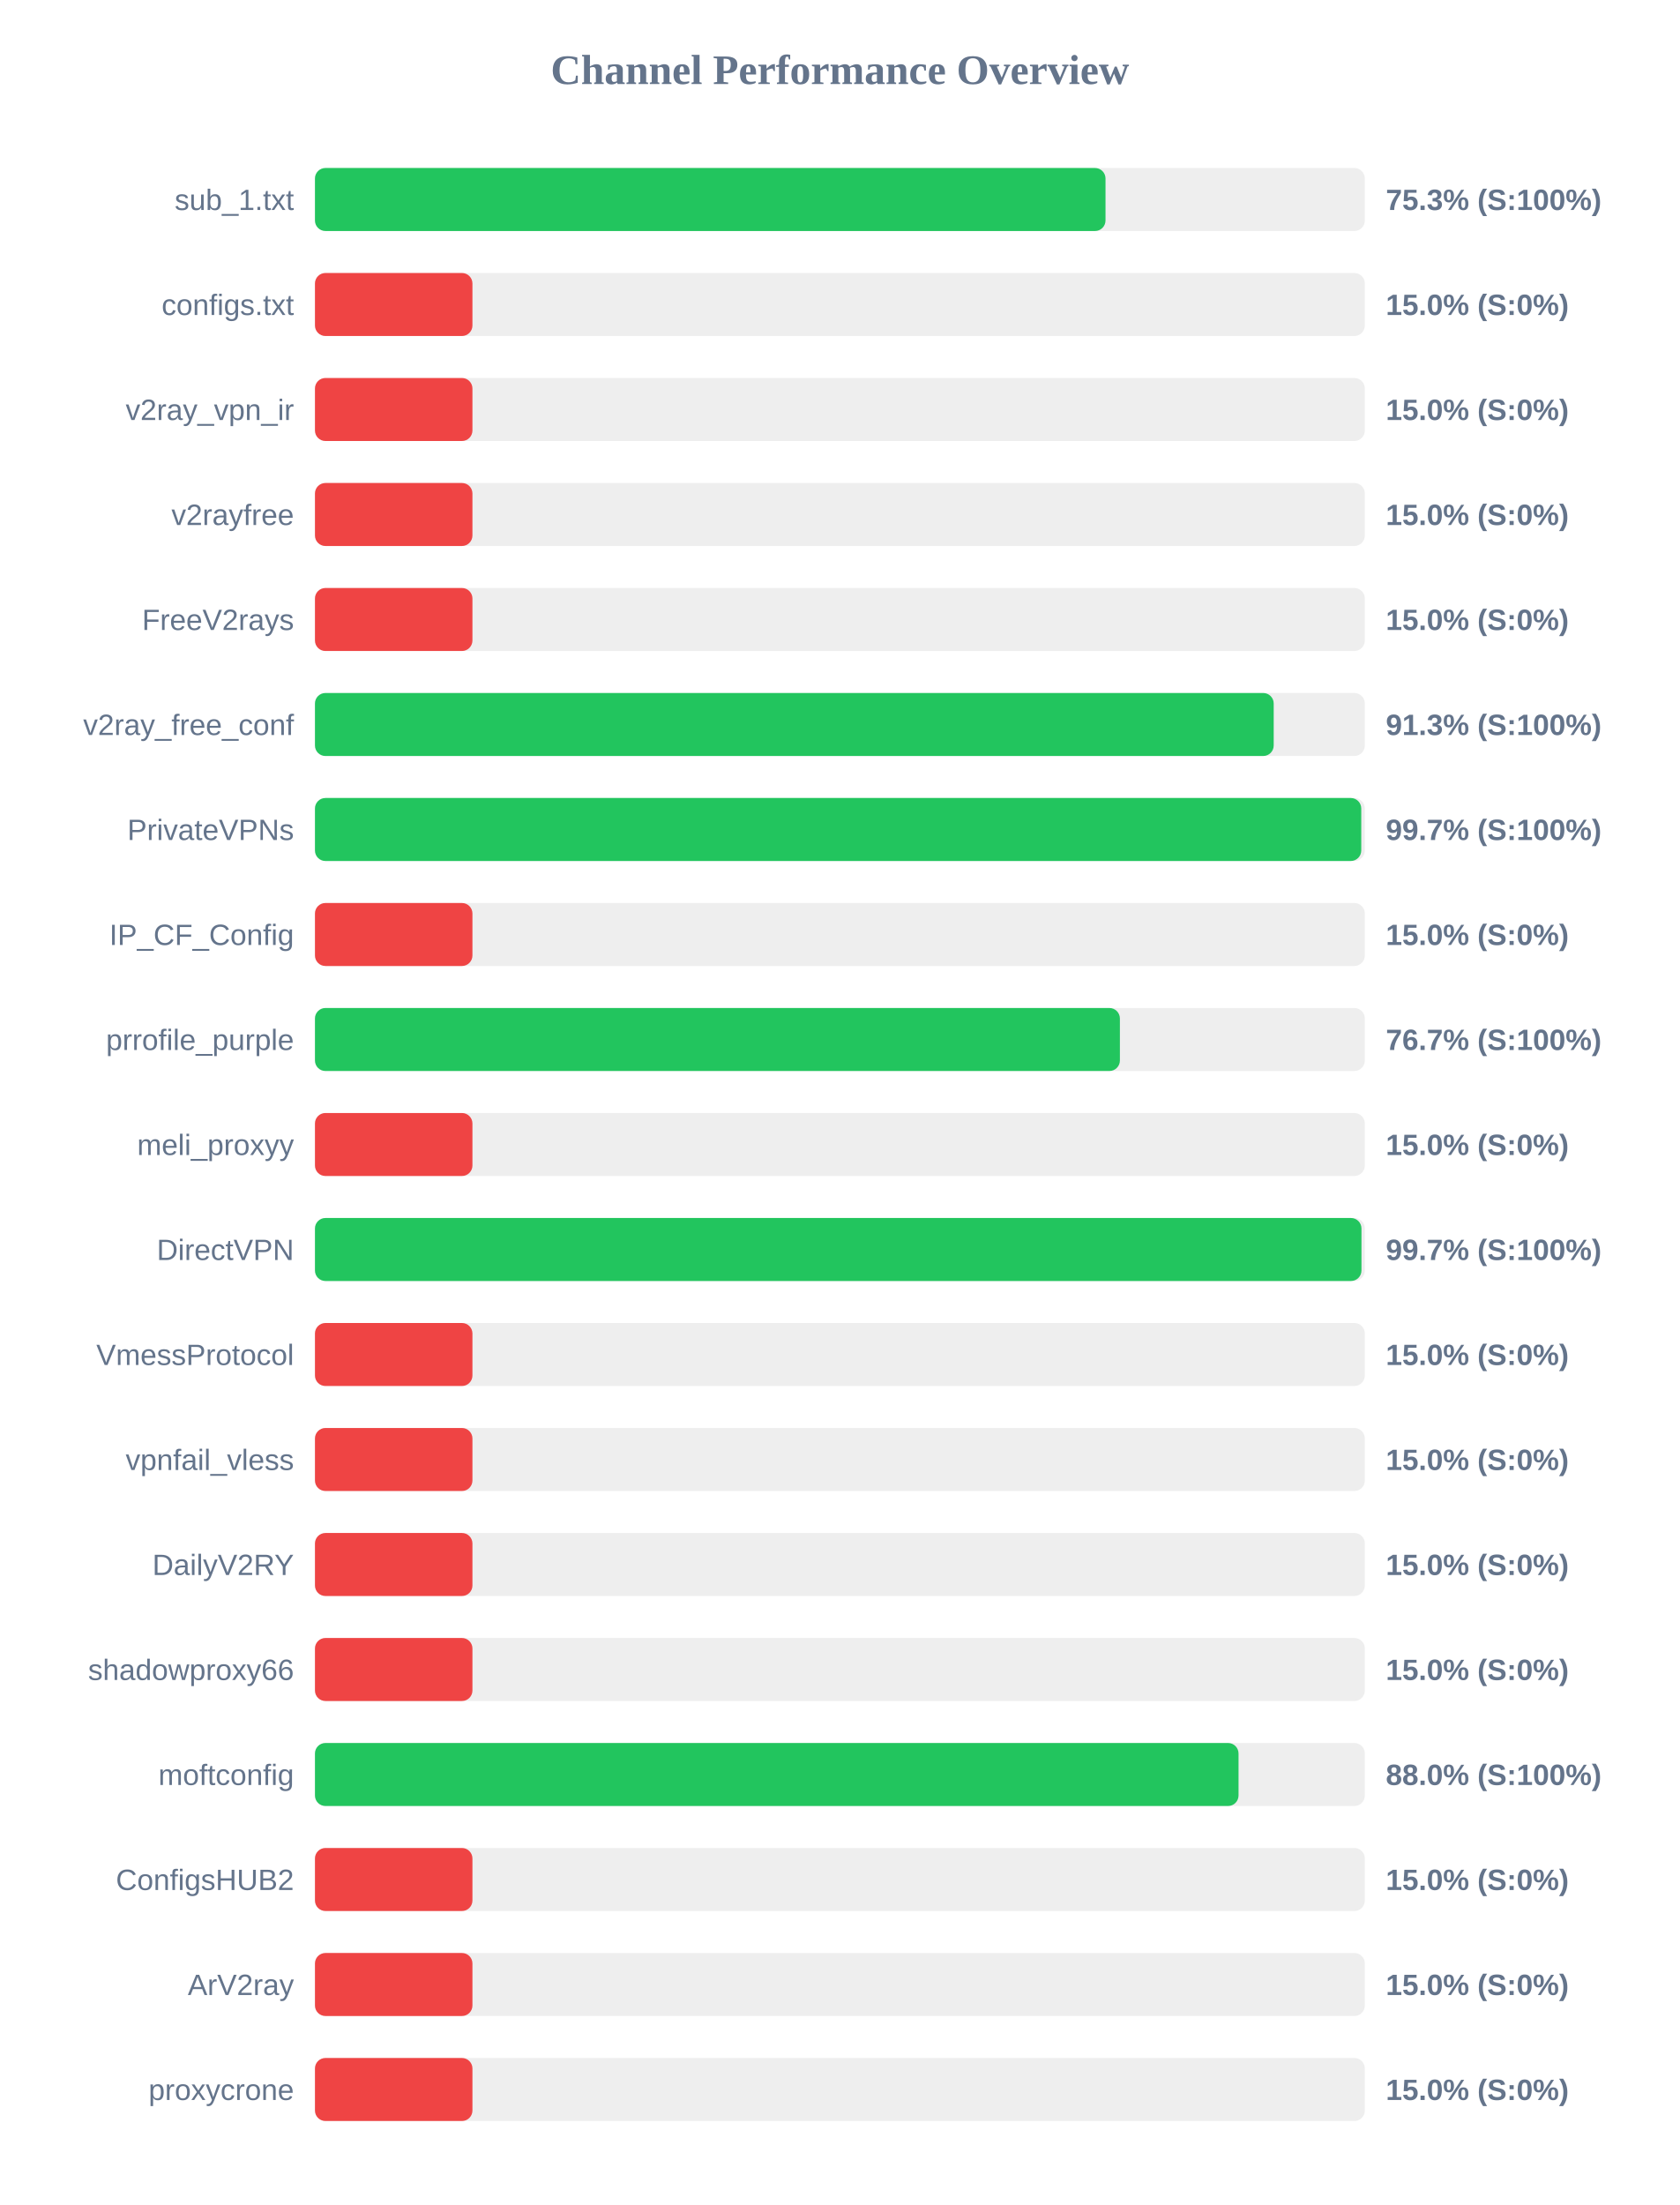
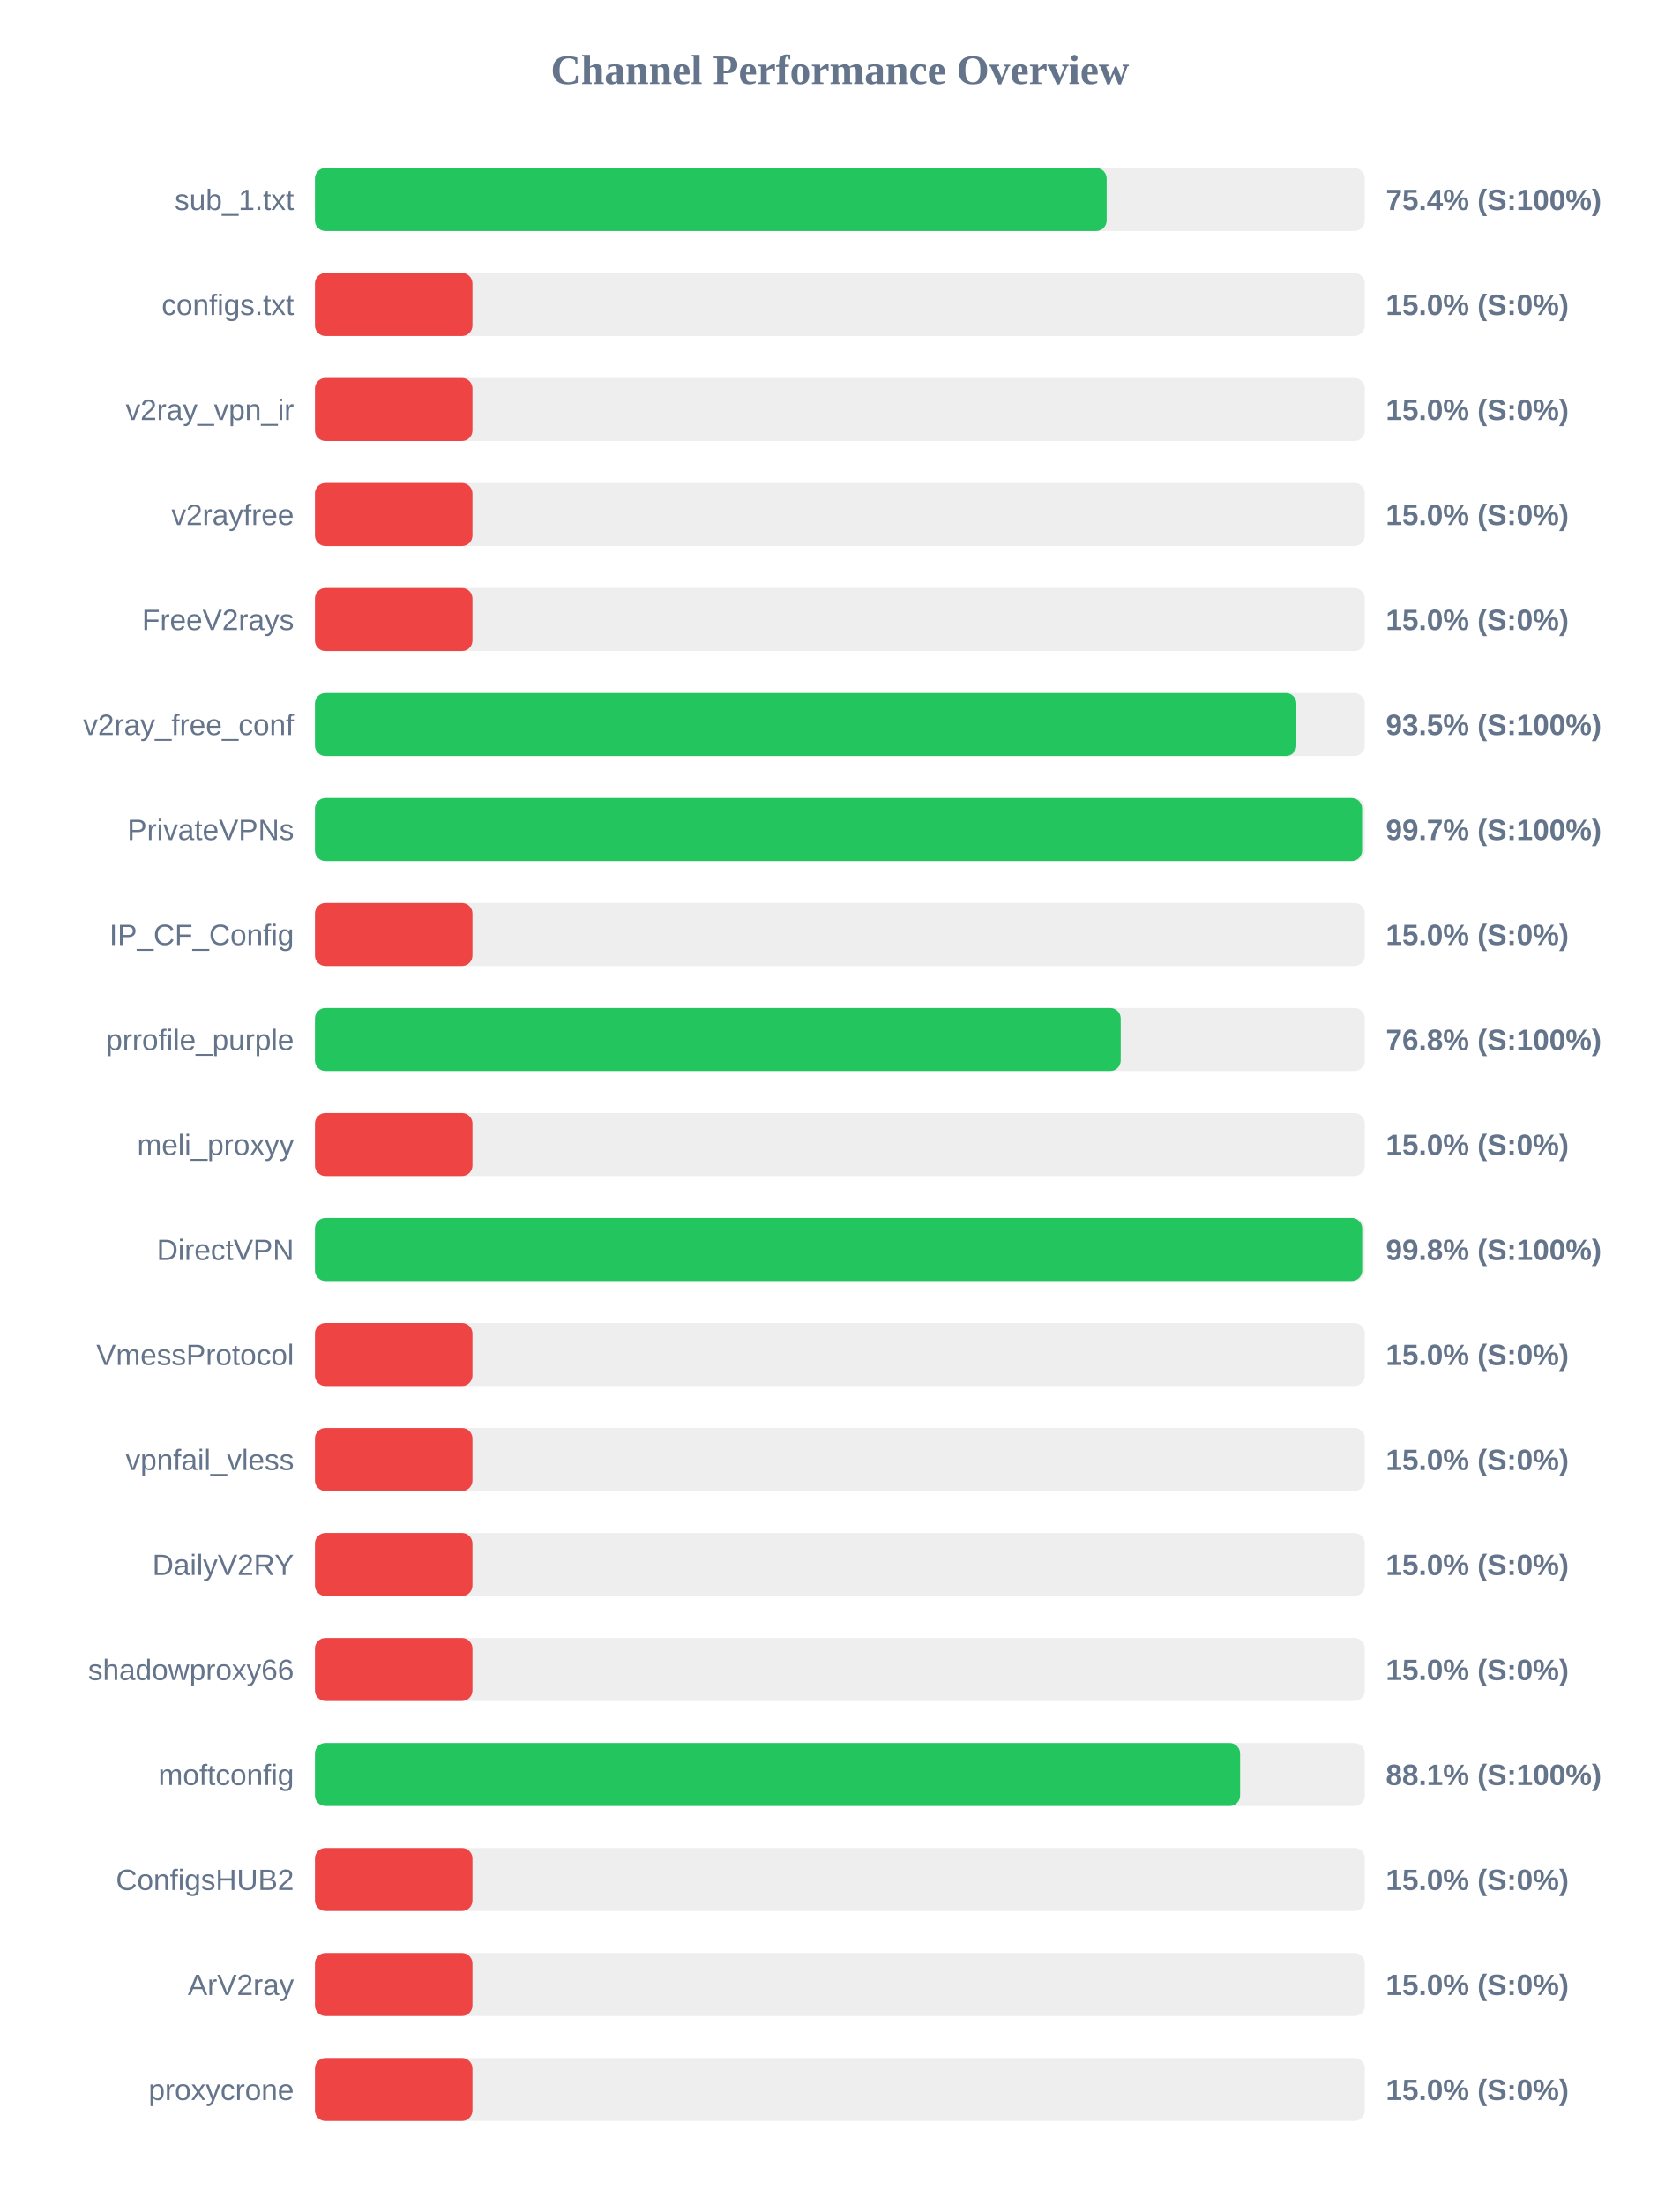
<svg xmlns="http://www.w3.org/2000/svg" width="800" height="1050" version="1.1">
  <style>
        .row { font: 14px Arial; fill: #64748b; }
        .score { font: bold 14px Arial; fill: #64748b; }
    </style>
  <text x="400" y="40" text-anchor="middle" font-size="20px" font-weight="bold" fill="#64748b">Channel Performance Overview</text>
  <rect x="150" y="80" width="500" height="30" fill="#eee" rx="5" />
-   <rect x="150" y="80" width="376.5" height="30" fill="#22c55e" rx="5" />
+   <rect x="150" y="80" width="377.05" height="30" fill="#22c55e" rx="5" />
  <text x="140" y="100" text-anchor="end" class="row">sub_1.txt</text>
-   <text x="660" y="100" text-anchor="start" class="score">75.3% (S:100%)</text>
+   <text x="660" y="100" text-anchor="start" class="score">75.4% (S:100%)</text>
  <rect x="150" y="130" width="500" height="30" fill="#eee" rx="5" />
  <rect x="150" y="130" width="75.0" height="30" fill="#ef4444" rx="5" />
  <text x="140" y="150" text-anchor="end" class="row">configs.txt</text>
  <text x="660" y="150" text-anchor="start" class="score">15.0% (S:0%)</text>
  <rect x="150" y="180" width="500" height="30" fill="#eee" rx="5" />
  <rect x="150" y="180" width="75.0" height="30" fill="#ef4444" rx="5" />
  <text x="140" y="200" text-anchor="end" class="row">v2ray_vpn_ir</text>
  <text x="660" y="200" text-anchor="start" class="score">15.0% (S:0%)</text>
  <rect x="150" y="230" width="500" height="30" fill="#eee" rx="5" />
  <rect x="150" y="230" width="75.0" height="30" fill="#ef4444" rx="5" />
  <text x="140" y="250" text-anchor="end" class="row">v2rayfree</text>
  <text x="660" y="250" text-anchor="start" class="score">15.0% (S:0%)</text>
  <rect x="150" y="280" width="500" height="30" fill="#eee" rx="5" />
  <rect x="150" y="280" width="75.0" height="30" fill="#ef4444" rx="5" />
  <text x="140" y="300" text-anchor="end" class="row">FreeV2rays</text>
  <text x="660" y="300" text-anchor="start" class="score">15.0% (S:0%)</text>
  <rect x="150" y="330" width="500" height="30" fill="#eee" rx="5" />
-   <rect x="150" y="330" width="456.6" height="30" fill="#22c55e" rx="5" />
+   <rect x="150" y="330" width="467.4" height="30" fill="#22c55e" rx="5" />
  <text x="140" y="350" text-anchor="end" class="row">v2ray_free_conf</text>
-   <text x="660" y="350" text-anchor="start" class="score">91.3% (S:100%)</text>
+   <text x="660" y="350" text-anchor="start" class="score">93.5% (S:100%)</text>
  <rect x="150" y="380" width="500" height="30" fill="#eee" rx="5" />
-   <rect x="150" y="380" width="498.3" height="30" fill="#22c55e" rx="5" />
+   <rect x="150" y="380" width="498.7" height="30" fill="#22c55e" rx="5" />
  <text x="140" y="400" text-anchor="end" class="row">PrivateVPNs</text>
  <text x="660" y="400" text-anchor="start" class="score">99.7% (S:100%)</text>
  <rect x="150" y="430" width="500" height="30" fill="#eee" rx="5" />
  <rect x="150" y="430" width="75.0" height="30" fill="#ef4444" rx="5" />
  <text x="140" y="450" text-anchor="end" class="row">IP_CF_Config</text>
  <text x="660" y="450" text-anchor="start" class="score">15.0% (S:0%)</text>
  <rect x="150" y="480" width="500" height="30" fill="#eee" rx="5" />
-   <rect x="150" y="480" width="383.35" height="30" fill="#22c55e" rx="5" />
+   <rect x="150" y="480" width="383.75" height="30" fill="#22c55e" rx="5" />
  <text x="140" y="500" text-anchor="end" class="row">prrofile_purple</text>
-   <text x="660" y="500" text-anchor="start" class="score">76.7% (S:100%)</text>
+   <text x="660" y="500" text-anchor="start" class="score">76.8% (S:100%)</text>
  <rect x="150" y="530" width="500" height="30" fill="#eee" rx="5" />
  <rect x="150" y="530" width="75.0" height="30" fill="#ef4444" rx="5" />
  <text x="140" y="550" text-anchor="end" class="row">meli_proxyy</text>
  <text x="660" y="550" text-anchor="start" class="score">15.0% (S:0%)</text>
  <rect x="150" y="580" width="500" height="30" fill="#eee" rx="5" />
-   <rect x="150" y="580" width="498.4" height="30" fill="#22c55e" rx="5" />
+   <rect x="150" y="580" width="498.75" height="30" fill="#22c55e" rx="5" />
  <text x="140" y="600" text-anchor="end" class="row">DirectVPN</text>
-   <text x="660" y="600" text-anchor="start" class="score">99.7% (S:100%)</text>
+   <text x="660" y="600" text-anchor="start" class="score">99.8% (S:100%)</text>
  <rect x="150" y="630" width="500" height="30" fill="#eee" rx="5" />
  <rect x="150" y="630" width="75.0" height="30" fill="#ef4444" rx="5" />
  <text x="140" y="650" text-anchor="end" class="row">VmessProtocol</text>
  <text x="660" y="650" text-anchor="start" class="score">15.0% (S:0%)</text>
  <rect x="150" y="680" width="500" height="30" fill="#eee" rx="5" />
  <rect x="150" y="680" width="75.0" height="30" fill="#ef4444" rx="5" />
  <text x="140" y="700" text-anchor="end" class="row">vpnfail_vless</text>
  <text x="660" y="700" text-anchor="start" class="score">15.0% (S:0%)</text>
  <rect x="150" y="730" width="500" height="30" fill="#eee" rx="5" />
  <rect x="150" y="730" width="75.0" height="30" fill="#ef4444" rx="5" />
  <text x="140" y="750" text-anchor="end" class="row">DailyV2RY</text>
  <text x="660" y="750" text-anchor="start" class="score">15.0% (S:0%)</text>
  <rect x="150" y="780" width="500" height="30" fill="#eee" rx="5" />
  <rect x="150" y="780" width="75.0" height="30" fill="#ef4444" rx="5" />
  <text x="140" y="800" text-anchor="end" class="row">shadowproxy66</text>
  <text x="660" y="800" text-anchor="start" class="score">15.0% (S:0%)</text>
  <rect x="150" y="830" width="500" height="30" fill="#eee" rx="5" />
-   <rect x="150" y="830" width="439.85" height="30" fill="#22c55e" rx="5" />
+   <rect x="150" y="830" width="440.6" height="30" fill="#22c55e" rx="5" />
  <text x="140" y="850" text-anchor="end" class="row">moftconfig</text>
-   <text x="660" y="850" text-anchor="start" class="score">88.0% (S:100%)</text>
+   <text x="660" y="850" text-anchor="start" class="score">88.1% (S:100%)</text>
  <rect x="150" y="880" width="500" height="30" fill="#eee" rx="5" />
  <rect x="150" y="880" width="75.0" height="30" fill="#ef4444" rx="5" />
  <text x="140" y="900" text-anchor="end" class="row">ConfigsHUB2</text>
  <text x="660" y="900" text-anchor="start" class="score">15.0% (S:0%)</text>
  <rect x="150" y="930" width="500" height="30" fill="#eee" rx="5" />
  <rect x="150" y="930" width="75.0" height="30" fill="#ef4444" rx="5" />
  <text x="140" y="950" text-anchor="end" class="row">ArV2ray</text>
  <text x="660" y="950" text-anchor="start" class="score">15.0% (S:0%)</text>
  <rect x="150" y="980" width="500" height="30" fill="#eee" rx="5" />
  <rect x="150" y="980" width="75.0" height="30" fill="#ef4444" rx="5" />
  <text x="140" y="1000" text-anchor="end" class="row">proxycrone</text>
  <text x="660" y="1000" text-anchor="start" class="score">15.0% (S:0%)</text>
</svg>
